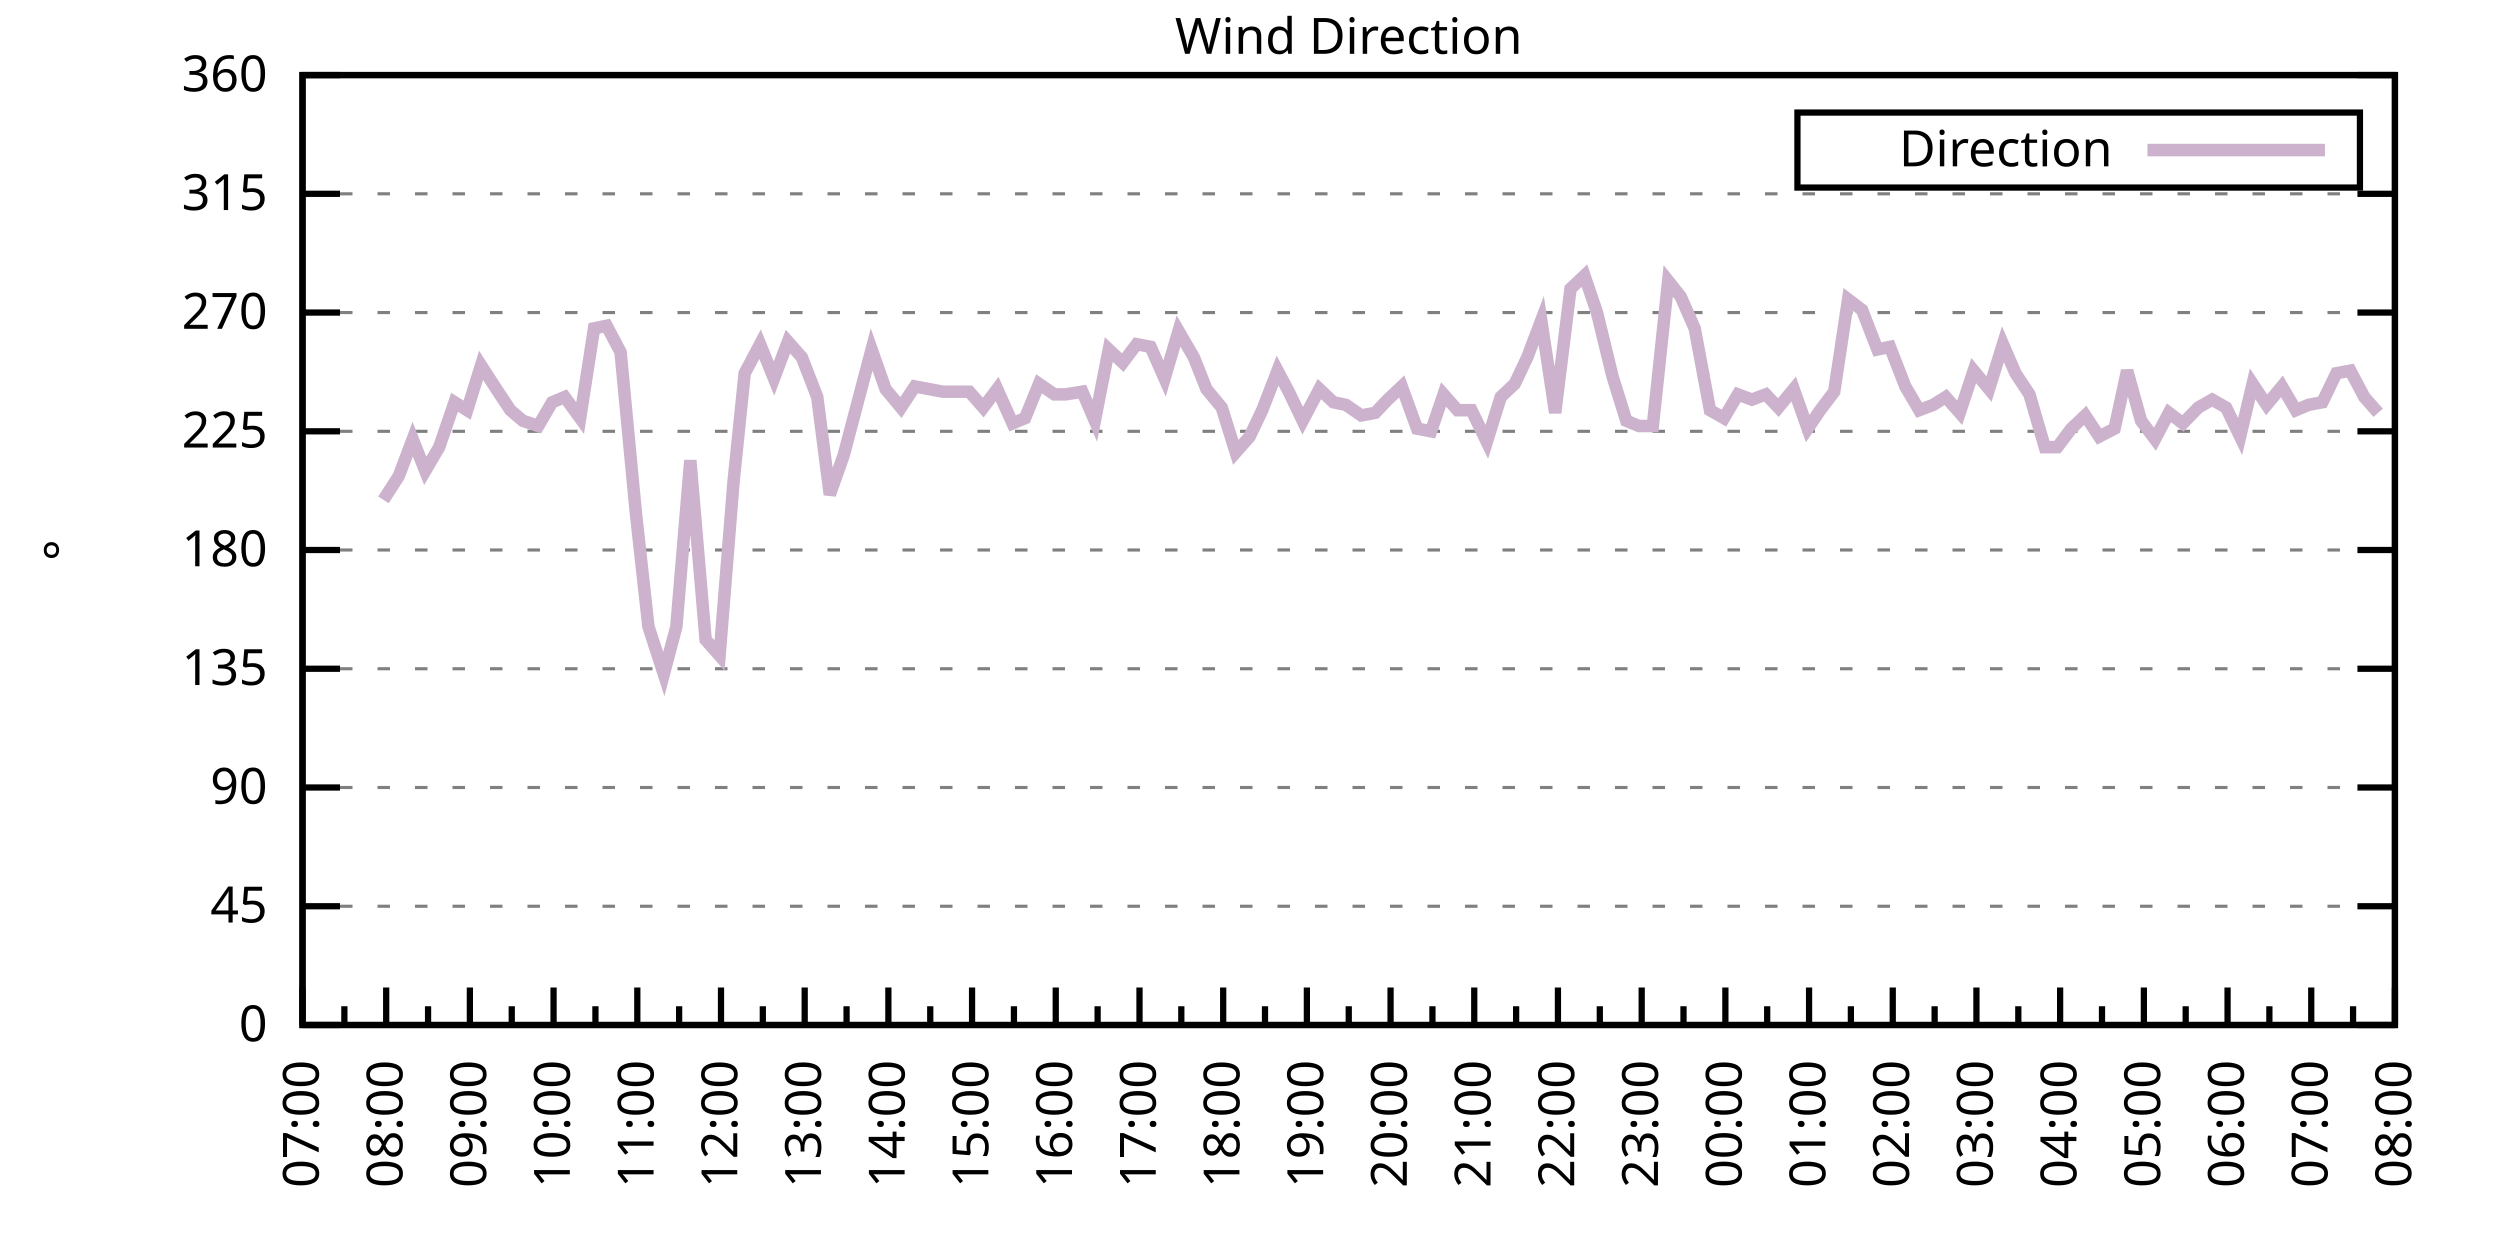
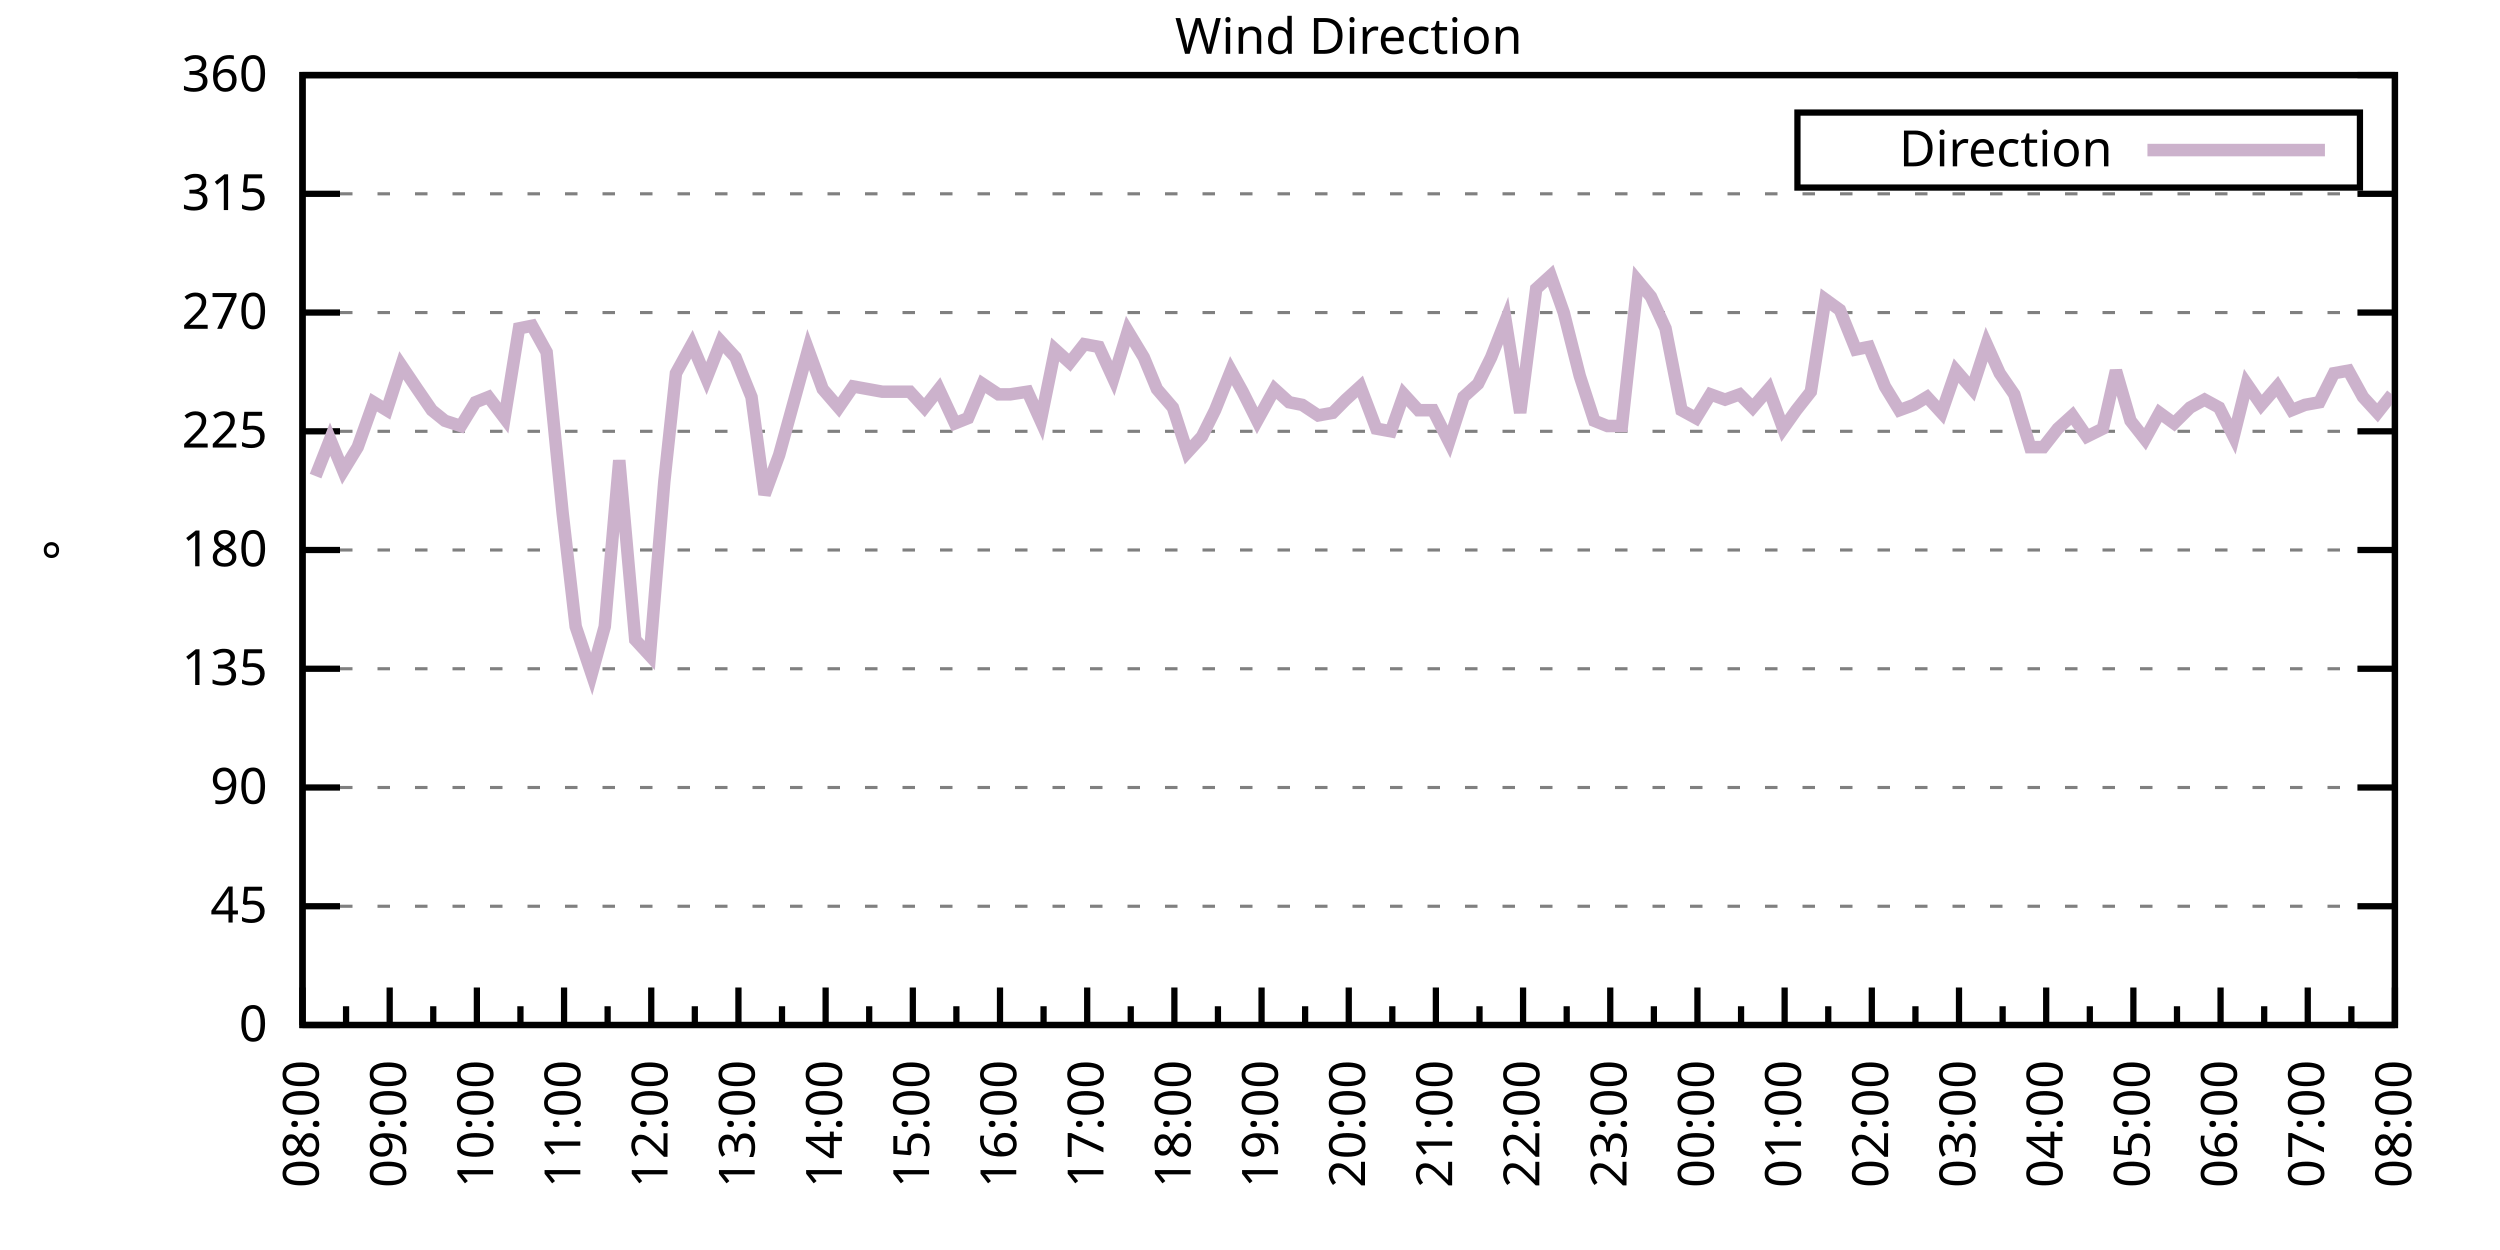
<svg xmlns="http://www.w3.org/2000/svg" xmlns:xlink="http://www.w3.org/1999/xlink" width="400" height="200" viewBox="0 0 400 200">
  <g id="gnuplot_canvas">
    <rect x="0" y="0" width="400" height="200" fill="none" />
    <defs>
      <circle id="gpDot" r="0.5" stroke-width="0.5" stroke="currentColor" />
      <path id="gpPt0" stroke-width="0.333" stroke="currentColor" d="M-1,0 h2 M0,-1 v2" />
      <path id="gpPt1" stroke-width="0.333" stroke="currentColor" d="M-1,-1 L1,1 M1,-1 L-1,1" />
      <path id="gpPt2" stroke-width="0.333" stroke="currentColor" d="M-1,0 L1,0 M0,-1 L0,1 M-1,-1 L1,1 M-1,1 L1,-1" />
      <rect id="gpPt3" stroke-width="0.333" stroke="currentColor" x="-1" y="-1" width="2" height="2" />
      <rect id="gpPt4" stroke-width="0.333" stroke="currentColor" fill="currentColor" x="-1" y="-1" width="2" height="2" />
      <circle id="gpPt5" stroke-width="0.333" stroke="currentColor" cx="0" cy="0" r="1" />
      <use xlink:href="#gpPt5" id="gpPt6" fill="currentColor" stroke="none" />
      <path id="gpPt7" stroke-width="0.333" stroke="currentColor" d="M0,-1.33 L-1.33,0.67 L1.33,0.67 z" />
      <use xlink:href="#gpPt7" id="gpPt8" fill="currentColor" stroke="none" />
      <use xlink:href="#gpPt7" id="gpPt9" stroke="currentColor" transform="rotate(180)" />
      <use xlink:href="#gpPt9" id="gpPt10" fill="currentColor" stroke="none" />
      <use xlink:href="#gpPt3" id="gpPt11" stroke="currentColor" transform="rotate(45)" />
      <use xlink:href="#gpPt11" id="gpPt12" fill="currentColor" stroke="none" />
      <path id="gpPt13" stroke-width="0.333" stroke="currentColor" d="M0,1.330 L1.265,0.411 L0.782,-1.067 L-0.782,-1.076 L-1.265,0.411 z" />
      <use xlink:href="#gpPt13" id="gpPt14" fill="currentColor" stroke="none" />
      <filter id="textbox" filterUnits="objectBoundingBox" x="0" y="0" height="1" width="1">
        <feFlood flood-color="white" flood-opacity="1" result="bgnd" />
        <feComposite in="SourceGraphic" in2="bgnd" operator="atop" />
      </filter>
      <filter id="greybox" filterUnits="objectBoundingBox" x="0" y="0" height="1" width="1">
        <feFlood flood-color="lightgrey" flood-opacity="1" result="grey" />
        <feComposite in="SourceGraphic" in2="grey" operator="atop" />
      </filter>
    </defs>
    <g fill="none" color="white" stroke="currentColor" stroke-width="1.00" stroke-linecap="butt" stroke-linejoin="miter">
</g>
    <g fill="none" color="black" stroke="currentColor" stroke-width="1.00" stroke-linecap="butt" stroke-linejoin="miter">
      <g stroke="none" shape-rendering="crispEdges">
        <polygon fill="rgb(255, 255, 255)" points="48.40,164.00 383.18,164.00 383.18,12.02 48.40,12.02 " />
      </g>
    </g>
    <g fill="none" color="black" stroke="currentColor" stroke-width="1.00" stroke-linecap="butt" stroke-linejoin="miter">
</g>
    <g fill="none" color="black" stroke="black" stroke-width="0.50" stroke-linecap="butt" stroke-linejoin="miter">
</g>
    <g fill="none" color="gray" stroke="currentColor" stroke-width="0.50" stroke-linecap="butt" stroke-linejoin="miter">
      <path stroke="gray" stroke-dasharray="2,4" class="gridline" d="M48.40,164.00 L383.19,164.00  " />
    </g>
    <g fill="none" color="gray" stroke="gray" stroke-width="1.00" stroke-linecap="butt" stroke-linejoin="miter">
</g>
    <g fill="none" color="black" stroke="currentColor" stroke-width="1.00" stroke-linecap="butt" stroke-linejoin="miter">
      <path stroke="black" d="M48.40,164.00 L54.40,164.00 M383.19,164.00 L377.19,164.00  " />
      <g transform="translate(42.80,166.60)" stroke="none" fill="black" font-family="Sans" font-size="8.00" text-anchor="end">
        <text>
          <tspan font-family="Sans"> 0</tspan>
        </text>
      </g>
    </g>
    <g fill="none" color="black" stroke="currentColor" stroke-width="1.00" stroke-linecap="butt" stroke-linejoin="miter">
</g>
    <g fill="none" color="black" stroke="black" stroke-width="0.50" stroke-linecap="butt" stroke-linejoin="miter">
</g>
    <g fill="none" color="gray" stroke="currentColor" stroke-width="0.50" stroke-linecap="butt" stroke-linejoin="miter">
      <path stroke="gray" stroke-dasharray="2,4" class="gridline" d="M48.40,145.00 L383.19,145.00  " />
    </g>
    <g fill="none" color="gray" stroke="gray" stroke-width="1.00" stroke-linecap="butt" stroke-linejoin="miter">
</g>
    <g fill="none" color="black" stroke="currentColor" stroke-width="1.00" stroke-linecap="butt" stroke-linejoin="miter">
      <path stroke="black" d="M48.40,145.00 L54.40,145.00 M383.19,145.00 L377.19,145.00  " />
      <g transform="translate(42.80,147.60)" stroke="none" fill="black" font-family="Sans" font-size="8.00" text-anchor="end">
        <text>
          <tspan font-family="Sans"> 45</tspan>
        </text>
      </g>
    </g>
    <g fill="none" color="black" stroke="currentColor" stroke-width="1.00" stroke-linecap="butt" stroke-linejoin="miter">
</g>
    <g fill="none" color="black" stroke="black" stroke-width="0.50" stroke-linecap="butt" stroke-linejoin="miter">
</g>
    <g fill="none" color="gray" stroke="currentColor" stroke-width="0.50" stroke-linecap="butt" stroke-linejoin="miter">
      <path stroke="gray" stroke-dasharray="2,4" class="gridline" d="M48.40,126.00 L383.19,126.00  " />
    </g>
    <g fill="none" color="gray" stroke="gray" stroke-width="1.00" stroke-linecap="butt" stroke-linejoin="miter">
</g>
    <g fill="none" color="black" stroke="currentColor" stroke-width="1.00" stroke-linecap="butt" stroke-linejoin="miter">
      <path stroke="black" d="M48.40,126.00 L54.40,126.00 M383.19,126.00 L377.19,126.00  " />
      <g transform="translate(42.80,128.60)" stroke="none" fill="black" font-family="Sans" font-size="8.00" text-anchor="end">
        <text>
          <tspan font-family="Sans"> 90</tspan>
        </text>
      </g>
    </g>
    <g fill="none" color="black" stroke="currentColor" stroke-width="1.00" stroke-linecap="butt" stroke-linejoin="miter">
</g>
    <g fill="none" color="black" stroke="black" stroke-width="0.50" stroke-linecap="butt" stroke-linejoin="miter">
</g>
    <g fill="none" color="gray" stroke="currentColor" stroke-width="0.50" stroke-linecap="butt" stroke-linejoin="miter">
      <path stroke="gray" stroke-dasharray="2,4" class="gridline" d="M48.40,107.00 L383.19,107.00  " />
    </g>
    <g fill="none" color="gray" stroke="gray" stroke-width="1.00" stroke-linecap="butt" stroke-linejoin="miter">
</g>
    <g fill="none" color="black" stroke="currentColor" stroke-width="1.00" stroke-linecap="butt" stroke-linejoin="miter">
      <path stroke="black" d="M48.40,107.00 L54.40,107.00 M383.19,107.00 L377.19,107.00  " />
      <g transform="translate(42.80,109.60)" stroke="none" fill="black" font-family="Sans" font-size="8.00" text-anchor="end">
        <text>
          <tspan font-family="Sans"> 135</tspan>
        </text>
      </g>
    </g>
    <g fill="none" color="black" stroke="currentColor" stroke-width="1.00" stroke-linecap="butt" stroke-linejoin="miter">
</g>
    <g fill="none" color="black" stroke="black" stroke-width="0.50" stroke-linecap="butt" stroke-linejoin="miter">
</g>
    <g fill="none" color="gray" stroke="currentColor" stroke-width="0.50" stroke-linecap="butt" stroke-linejoin="miter">
      <path stroke="gray" stroke-dasharray="2,4" class="gridline" d="M48.40,88.00 L383.19,88.00  " />
    </g>
    <g fill="none" color="gray" stroke="gray" stroke-width="1.00" stroke-linecap="butt" stroke-linejoin="miter">
</g>
    <g fill="none" color="black" stroke="currentColor" stroke-width="1.00" stroke-linecap="butt" stroke-linejoin="miter">
      <path stroke="black" d="M48.40,88.00 L54.40,88.00 M383.19,88.00 L377.19,88.00  " />
      <g transform="translate(42.80,90.60)" stroke="none" fill="black" font-family="Sans" font-size="8.00" text-anchor="end">
        <text>
          <tspan font-family="Sans"> 180</tspan>
        </text>
      </g>
    </g>
    <g fill="none" color="black" stroke="currentColor" stroke-width="1.00" stroke-linecap="butt" stroke-linejoin="miter">
</g>
    <g fill="none" color="black" stroke="black" stroke-width="0.50" stroke-linecap="butt" stroke-linejoin="miter">
</g>
    <g fill="none" color="gray" stroke="currentColor" stroke-width="0.50" stroke-linecap="butt" stroke-linejoin="miter">
      <path stroke="gray" stroke-dasharray="2,4" class="gridline" d="M48.40,69.01 L383.19,69.01  " />
    </g>
    <g fill="none" color="gray" stroke="gray" stroke-width="1.00" stroke-linecap="butt" stroke-linejoin="miter">
</g>
    <g fill="none" color="black" stroke="currentColor" stroke-width="1.00" stroke-linecap="butt" stroke-linejoin="miter">
      <path stroke="black" d="M48.40,69.01 L54.40,69.01 M383.19,69.01 L377.19,69.01  " />
      <g transform="translate(42.80,71.61)" stroke="none" fill="black" font-family="Sans" font-size="8.00" text-anchor="end">
        <text>
          <tspan font-family="Sans"> 225</tspan>
        </text>
      </g>
    </g>
    <g fill="none" color="black" stroke="currentColor" stroke-width="1.00" stroke-linecap="butt" stroke-linejoin="miter">
</g>
    <g fill="none" color="black" stroke="black" stroke-width="0.50" stroke-linecap="butt" stroke-linejoin="miter">
</g>
    <g fill="none" color="gray" stroke="currentColor" stroke-width="0.50" stroke-linecap="butt" stroke-linejoin="miter">
      <path stroke="gray" stroke-dasharray="2,4" class="gridline" d="M48.40,50.01 L383.19,50.01  " />
    </g>
    <g fill="none" color="gray" stroke="gray" stroke-width="1.00" stroke-linecap="butt" stroke-linejoin="miter">
</g>
    <g fill="none" color="black" stroke="currentColor" stroke-width="1.00" stroke-linecap="butt" stroke-linejoin="miter">
      <path stroke="black" d="M48.40,50.01 L54.40,50.01 M383.19,50.01 L377.19,50.01  " />
      <g transform="translate(42.80,52.61)" stroke="none" fill="black" font-family="Sans" font-size="8.00" text-anchor="end">
        <text>
          <tspan font-family="Sans"> 270</tspan>
        </text>
      </g>
    </g>
    <g fill="none" color="black" stroke="currentColor" stroke-width="1.00" stroke-linecap="butt" stroke-linejoin="miter">
</g>
    <g fill="none" color="black" stroke="black" stroke-width="0.50" stroke-linecap="butt" stroke-linejoin="miter">
</g>
    <g fill="none" color="gray" stroke="currentColor" stroke-width="0.50" stroke-linecap="butt" stroke-linejoin="miter">
      <path stroke="gray" stroke-dasharray="2,4" class="gridline" d="M48.40,31.01 L383.19,31.01  " />
    </g>
    <g fill="none" color="gray" stroke="gray" stroke-width="1.00" stroke-linecap="butt" stroke-linejoin="miter">
</g>
    <g fill="none" color="black" stroke="currentColor" stroke-width="1.00" stroke-linecap="butt" stroke-linejoin="miter">
      <path stroke="black" d="M48.40,31.01 L54.40,31.01 M383.19,31.01 L377.19,31.01  " />
      <g transform="translate(42.80,33.61)" stroke="none" fill="black" font-family="Sans" font-size="8.00" text-anchor="end">
        <text>
          <tspan font-family="Sans"> 315</tspan>
        </text>
      </g>
    </g>
    <g fill="none" color="black" stroke="currentColor" stroke-width="1.00" stroke-linecap="butt" stroke-linejoin="miter">
</g>
    <g fill="none" color="black" stroke="black" stroke-width="0.50" stroke-linecap="butt" stroke-linejoin="miter">
</g>
    <g fill="none" color="gray" stroke="currentColor" stroke-width="0.50" stroke-linecap="butt" stroke-linejoin="miter">
      <path stroke="gray" stroke-dasharray="2,4" class="gridline" d="M48.40,12.01 L383.19,12.01  " />
    </g>
    <g fill="none" color="gray" stroke="gray" stroke-width="1.00" stroke-linecap="butt" stroke-linejoin="miter">
</g>
    <g fill="none" color="black" stroke="currentColor" stroke-width="1.00" stroke-linecap="butt" stroke-linejoin="miter">
      <path stroke="black" d="M48.40,12.01 L54.40,12.01 M383.19,12.01 L377.19,12.01  " />
      <g transform="translate(42.80,14.61)" stroke="none" fill="black" font-family="Sans" font-size="8.00" text-anchor="end">
        <text>
          <tspan font-family="Sans"> 360</tspan>
        </text>
      </g>
    </g>
    <g fill="none" color="black" stroke="currentColor" stroke-width="1.00" stroke-linecap="butt" stroke-linejoin="miter">
      <path stroke="black" d="M48.40,164.00 L48.40,158.00  " />
      <g transform="translate(51.00,169.60) rotate(270)" stroke="none" fill="black" font-family="Sans" font-size="8.00" text-anchor="end">
        <text>
+           <tspan font-family="Sans">08:00</tspan>
+         </text>
+       </g>
+     </g>
+     <g fill="none" color="black" stroke="currentColor" stroke-width="1.00" stroke-linecap="butt" stroke-linejoin="miter">
+       <path stroke="black" d="M55.37,164.00 L55.37,161.00 M62.35,164.00 L62.35,158.00  " />
+       <g transform="translate(64.95,169.60) rotate(270)" stroke="none" fill="black" font-family="Sans" font-size="8.00" text-anchor="end">
+         <text>
+           <tspan font-family="Sans">09:00</tspan>
+         </text>
+       </g>
+     </g>
+     <g fill="none" color="black" stroke="currentColor" stroke-width="1.00" stroke-linecap="butt" stroke-linejoin="miter">
+       <path stroke="black" d="M69.32,164.00 L69.32,161.00 M76.30,164.00 L76.30,158.00  " />
+       <g transform="translate(78.90,169.60) rotate(270)" stroke="none" fill="black" font-family="Sans" font-size="8.00" text-anchor="end">
+         <text>
+           <tspan font-family="Sans">10:00</tspan>
+         </text>
+       </g>
+     </g>
+     <g fill="none" color="black" stroke="currentColor" stroke-width="1.00" stroke-linecap="butt" stroke-linejoin="miter">
+       <path stroke="black" d="M83.27,164.00 L83.27,161.00 M90.25,164.00 L90.25,158.00  " />
+       <g transform="translate(92.85,169.60) rotate(270)" stroke="none" fill="black" font-family="Sans" font-size="8.00" text-anchor="end">
+         <text>
+           <tspan font-family="Sans">11:00</tspan>
+         </text>
+       </g>
+     </g>
+     <g fill="none" color="black" stroke="currentColor" stroke-width="1.00" stroke-linecap="butt" stroke-linejoin="miter">
+       <path stroke="black" d="M97.22,164.00 L97.22,161.00 M104.20,164.00 L104.20,158.00  " />
+       <g transform="translate(106.80,169.60) rotate(270)" stroke="none" fill="black" font-family="Sans" font-size="8.00" text-anchor="end">
+         <text>
+           <tspan font-family="Sans">12:00</tspan>
+         </text>
+       </g>
+     </g>
+     <g fill="none" color="black" stroke="currentColor" stroke-width="1.00" stroke-linecap="butt" stroke-linejoin="miter">
+       <path stroke="black" d="M111.17,164.00 L111.17,161.00 M118.15,164.00 L118.15,158.00  " />
+       <g transform="translate(120.75,169.60) rotate(270)" stroke="none" fill="black" font-family="Sans" font-size="8.00" text-anchor="end">
+         <text>
+           <tspan font-family="Sans">13:00</tspan>
+         </text>
+       </g>
+     </g>
+     <g fill="none" color="black" stroke="currentColor" stroke-width="1.00" stroke-linecap="butt" stroke-linejoin="miter">
+       <path stroke="black" d="M125.12,164.00 L125.12,161.00 M132.10,164.00 L132.10,158.00  " />
+       <g transform="translate(134.70,169.60) rotate(270)" stroke="none" fill="black" font-family="Sans" font-size="8.00" text-anchor="end">
+         <text>
+           <tspan font-family="Sans">14:00</tspan>
+         </text>
+       </g>
+     </g>
+     <g fill="none" color="black" stroke="currentColor" stroke-width="1.00" stroke-linecap="butt" stroke-linejoin="miter">
+       <path stroke="black" d="M139.07,164.00 L139.07,161.00 M146.05,164.00 L146.05,158.00  " />
+       <g transform="translate(148.65,169.60) rotate(270)" stroke="none" fill="black" font-family="Sans" font-size="8.00" text-anchor="end">
+         <text>
+           <tspan font-family="Sans">15:00</tspan>
+         </text>
+       </g>
+     </g>
+     <g fill="none" color="black" stroke="currentColor" stroke-width="1.00" stroke-linecap="butt" stroke-linejoin="miter">
+       <path stroke="black" d="M153.02,164.00 L153.02,161.00 M160.00,164.00 L160.00,158.00  " />
+       <g transform="translate(162.60,169.60) rotate(270)" stroke="none" fill="black" font-family="Sans" font-size="8.00" text-anchor="end">
+         <text>
+           <tspan font-family="Sans">16:00</tspan>
+         </text>
+       </g>
+     </g>
+     <g fill="none" color="black" stroke="currentColor" stroke-width="1.00" stroke-linecap="butt" stroke-linejoin="miter">
+       <path stroke="black" d="M166.97,164.00 L166.97,161.00 M173.95,164.00 L173.95,158.00  " />
+       <g transform="translate(176.55,169.60) rotate(270)" stroke="none" fill="black" font-family="Sans" font-size="8.00" text-anchor="end">
+         <text>
+           <tspan font-family="Sans">17:00</tspan>
+         </text>
+       </g>
+     </g>
+     <g fill="none" color="black" stroke="currentColor" stroke-width="1.00" stroke-linecap="butt" stroke-linejoin="miter">
+       <path stroke="black" d="M180.92,164.00 L180.92,161.00 M187.90,164.00 L187.90,158.00  " />
+       <g transform="translate(190.50,169.60) rotate(270)" stroke="none" fill="black" font-family="Sans" font-size="8.00" text-anchor="end">
+         <text>
+           <tspan font-family="Sans">18:00</tspan>
+         </text>
+       </g>
+     </g>
+     <g fill="none" color="black" stroke="currentColor" stroke-width="1.00" stroke-linecap="butt" stroke-linejoin="miter">
+       <path stroke="black" d="M194.87,164.00 L194.87,161.00 M201.85,164.00 L201.85,158.00  " />
+       <g transform="translate(204.45,169.60) rotate(270)" stroke="none" fill="black" font-family="Sans" font-size="8.00" text-anchor="end">
+         <text>
+           <tspan font-family="Sans">19:00</tspan>
+         </text>
+       </g>
+     </g>
+     <g fill="none" color="black" stroke="currentColor" stroke-width="1.00" stroke-linecap="butt" stroke-linejoin="miter">
+       <path stroke="black" d="M208.82,164.00 L208.82,161.00 M215.80,164.00 L215.80,158.00  " />
+       <g transform="translate(218.40,169.60) rotate(270)" stroke="none" fill="black" font-family="Sans" font-size="8.00" text-anchor="end">
+         <text>
+           <tspan font-family="Sans">20:00</tspan>
+         </text>
+       </g>
+     </g>
+     <g fill="none" color="black" stroke="currentColor" stroke-width="1.00" stroke-linecap="butt" stroke-linejoin="miter">
+       <path stroke="black" d="M222.77,164.00 L222.77,161.00 M229.74,164.00 L229.74,158.00  " />
+       <g transform="translate(232.34,169.60) rotate(270)" stroke="none" fill="black" font-family="Sans" font-size="8.00" text-anchor="end">
+         <text>
+           <tspan font-family="Sans">21:00</tspan>
+         </text>
+       </g>
+     </g>
+     <g fill="none" color="black" stroke="currentColor" stroke-width="1.00" stroke-linecap="butt" stroke-linejoin="miter">
+       <path stroke="black" d="M236.72,164.00 L236.72,161.00 M243.69,164.00 L243.69,158.00  " />
+       <g transform="translate(246.29,169.60) rotate(270)" stroke="none" fill="black" font-family="Sans" font-size="8.00" text-anchor="end">
+         <text>
+           <tspan font-family="Sans">22:00</tspan>
+         </text>
+       </g>
+     </g>
+     <g fill="none" color="black" stroke="currentColor" stroke-width="1.00" stroke-linecap="butt" stroke-linejoin="miter">
+       <path stroke="black" d="M250.67,164.00 L250.67,161.00 M257.64,164.00 L257.64,158.00  " />
+       <g transform="translate(260.24,169.60) rotate(270)" stroke="none" fill="black" font-family="Sans" font-size="8.00" text-anchor="end">
+         <text>
+           <tspan font-family="Sans">23:00</tspan>
+         </text>
+       </g>
+     </g>
+     <g fill="none" color="black" stroke="currentColor" stroke-width="1.00" stroke-linecap="butt" stroke-linejoin="miter">
+       <path stroke="black" d="M264.62,164.00 L264.62,161.00 M271.59,164.00 L271.59,158.00  " />
+       <g transform="translate(274.19,169.60) rotate(270)" stroke="none" fill="black" font-family="Sans" font-size="8.00" text-anchor="end">
+         <text>
+           <tspan font-family="Sans">00:00</tspan>
+         </text>
+       </g>
+     </g>
+     <g fill="none" color="black" stroke="currentColor" stroke-width="1.00" stroke-linecap="butt" stroke-linejoin="miter">
+       <path stroke="black" d="M278.57,164.00 L278.57,161.00 M285.54,164.00 L285.54,158.00  " />
+       <g transform="translate(288.14,169.60) rotate(270)" stroke="none" fill="black" font-family="Sans" font-size="8.00" text-anchor="end">
+         <text>
+           <tspan font-family="Sans">01:00</tspan>
+         </text>
+       </g>
+     </g>
+     <g fill="none" color="black" stroke="currentColor" stroke-width="1.00" stroke-linecap="butt" stroke-linejoin="miter">
+       <path stroke="black" d="M292.52,164.00 L292.52,161.00 M299.49,164.00 L299.49,158.00  " />
+       <g transform="translate(302.09,169.60) rotate(270)" stroke="none" fill="black" font-family="Sans" font-size="8.00" text-anchor="end">
+         <text>
+           <tspan font-family="Sans">02:00</tspan>
+         </text>
+       </g>
+     </g>
+     <g fill="none" color="black" stroke="currentColor" stroke-width="1.00" stroke-linecap="butt" stroke-linejoin="miter">
+       <path stroke="black" d="M306.47,164.00 L306.47,161.00 M313.44,164.00 L313.44,158.00  " />
+       <g transform="translate(316.04,169.60) rotate(270)" stroke="none" fill="black" font-family="Sans" font-size="8.00" text-anchor="end">
+         <text>
+           <tspan font-family="Sans">03:00</tspan>
+         </text>
+       </g>
+     </g>
+     <g fill="none" color="black" stroke="currentColor" stroke-width="1.00" stroke-linecap="butt" stroke-linejoin="miter">
+       <path stroke="black" d="M320.42,164.00 L320.42,161.00 M327.39,164.00 L327.39,158.00  " />
+       <g transform="translate(329.99,169.60) rotate(270)" stroke="none" fill="black" font-family="Sans" font-size="8.00" text-anchor="end">
+         <text>
+           <tspan font-family="Sans">04:00</tspan>
+         </text>
+       </g>
+     </g>
+     <g fill="none" color="black" stroke="currentColor" stroke-width="1.00" stroke-linecap="butt" stroke-linejoin="miter">
+       <path stroke="black" d="M334.37,164.00 L334.37,161.00 M341.34,164.00 L341.34,158.00  " />
+       <g transform="translate(343.94,169.60) rotate(270)" stroke="none" fill="black" font-family="Sans" font-size="8.00" text-anchor="end">
+         <text>
+           <tspan font-family="Sans">05:00</tspan>
+         </text>
+       </g>
+     </g>
+     <g fill="none" color="black" stroke="currentColor" stroke-width="1.00" stroke-linecap="butt" stroke-linejoin="miter">
+       <path stroke="black" d="M348.32,164.00 L348.32,161.00 M355.29,164.00 L355.29,158.00  " />
+       <g transform="translate(357.89,169.60) rotate(270)" stroke="none" fill="black" font-family="Sans" font-size="8.00" text-anchor="end">
+         <text>
+           <tspan font-family="Sans">06:00</tspan>
+         </text>
+       </g>
+     </g>
+     <g fill="none" color="black" stroke="currentColor" stroke-width="1.00" stroke-linecap="butt" stroke-linejoin="miter">
+       <path stroke="black" d="M362.27,164.00 L362.27,161.00 M369.24,164.00 L369.24,158.00  " />
+       <g transform="translate(371.84,169.60) rotate(270)" stroke="none" fill="black" font-family="Sans" font-size="8.00" text-anchor="end">
+         <text>
          <tspan font-family="Sans">07:00</tspan>
        </text>
      </g>
    </g>
    <g fill="none" color="black" stroke="currentColor" stroke-width="1.00" stroke-linecap="butt" stroke-linejoin="miter">
-       <path stroke="black" d="M55.10,164.00 L55.10,161.00 M61.79,164.00 L61.79,158.00  " />
-       <g transform="translate(64.39,169.60) rotate(270)" stroke="none" fill="black" font-family="Sans" font-size="8.00" text-anchor="end">
-         <text>
-           <tspan font-family="Sans">08:00</tspan>
-         </text>
-       </g>
-     </g>
-     <g fill="none" color="black" stroke="currentColor" stroke-width="1.00" stroke-linecap="butt" stroke-linejoin="miter">
-       <path stroke="black" d="M68.49,164.00 L68.49,161.00 M75.18,164.00 L75.18,158.00  " />
-       <g transform="translate(77.78,169.60) rotate(270)" stroke="none" fill="black" font-family="Sans" font-size="8.00" text-anchor="end">
-         <text>
-           <tspan font-family="Sans">09:00</tspan>
-         </text>
-       </g>
-     </g>
-     <g fill="none" color="black" stroke="currentColor" stroke-width="1.00" stroke-linecap="butt" stroke-linejoin="miter">
-       <path stroke="black" d="M81.88,164.00 L81.88,161.00 M88.57,164.00 L88.57,158.00  " />
-       <g transform="translate(91.17,169.60) rotate(270)" stroke="none" fill="black" font-family="Sans" font-size="8.00" text-anchor="end">
-         <text>
-           <tspan font-family="Sans">10:00</tspan>
-         </text>
-       </g>
-     </g>
-     <g fill="none" color="black" stroke="currentColor" stroke-width="1.00" stroke-linecap="butt" stroke-linejoin="miter">
-       <path stroke="black" d="M95.27,164.00 L95.27,161.00 M101.97,164.00 L101.97,158.00  " />
-       <g transform="translate(104.57,169.60) rotate(270)" stroke="none" fill="black" font-family="Sans" font-size="8.00" text-anchor="end">
-         <text>
-           <tspan font-family="Sans">11:00</tspan>
-         </text>
-       </g>
-     </g>
-     <g fill="none" color="black" stroke="currentColor" stroke-width="1.00" stroke-linecap="butt" stroke-linejoin="miter">
-       <path stroke="black" d="M108.66,164.00 L108.66,161.00 M115.36,164.00 L115.36,158.00  " />
-       <g transform="translate(117.96,169.60) rotate(270)" stroke="none" fill="black" font-family="Sans" font-size="8.00" text-anchor="end">
-         <text>
-           <tspan font-family="Sans">12:00</tspan>
-         </text>
-       </g>
-     </g>
-     <g fill="none" color="black" stroke="currentColor" stroke-width="1.00" stroke-linecap="butt" stroke-linejoin="miter">
-       <path stroke="black" d="M122.05,164.00 L122.05,161.00 M128.75,164.00 L128.75,158.00  " />
-       <g transform="translate(131.35,169.60) rotate(270)" stroke="none" fill="black" font-family="Sans" font-size="8.00" text-anchor="end">
-         <text>
-           <tspan font-family="Sans">13:00</tspan>
-         </text>
-       </g>
-     </g>
-     <g fill="none" color="black" stroke="currentColor" stroke-width="1.00" stroke-linecap="butt" stroke-linejoin="miter">
-       <path stroke="black" d="M135.45,164.00 L135.45,161.00 M142.14,164.00 L142.14,158.00  " />
-       <g transform="translate(144.74,169.60) rotate(270)" stroke="none" fill="black" font-family="Sans" font-size="8.00" text-anchor="end">
-         <text>
-           <tspan font-family="Sans">14:00</tspan>
-         </text>
-       </g>
-     </g>
-     <g fill="none" color="black" stroke="currentColor" stroke-width="1.00" stroke-linecap="butt" stroke-linejoin="miter">
-       <path stroke="black" d="M148.84,164.00 L148.84,161.00 M155.53,164.00 L155.53,158.00  " />
-       <g transform="translate(158.13,169.60) rotate(270)" stroke="none" fill="black" font-family="Sans" font-size="8.00" text-anchor="end">
-         <text>
-           <tspan font-family="Sans">15:00</tspan>
-         </text>
-       </g>
-     </g>
-     <g fill="none" color="black" stroke="currentColor" stroke-width="1.00" stroke-linecap="butt" stroke-linejoin="miter">
-       <path stroke="black" d="M162.23,164.00 L162.23,161.00 M168.92,164.00 L168.92,158.00  " />
-       <g transform="translate(171.52,169.60) rotate(270)" stroke="none" fill="black" font-family="Sans" font-size="8.00" text-anchor="end">
-         <text>
-           <tspan font-family="Sans">16:00</tspan>
-         </text>
-       </g>
-     </g>
-     <g fill="none" color="black" stroke="currentColor" stroke-width="1.00" stroke-linecap="butt" stroke-linejoin="miter">
-       <path stroke="black" d="M175.62,164.00 L175.62,161.00 M182.32,164.00 L182.32,158.00  " />
-       <g transform="translate(184.92,169.60) rotate(270)" stroke="none" fill="black" font-family="Sans" font-size="8.00" text-anchor="end">
-         <text>
-           <tspan font-family="Sans">17:00</tspan>
-         </text>
-       </g>
-     </g>
-     <g fill="none" color="black" stroke="currentColor" stroke-width="1.00" stroke-linecap="butt" stroke-linejoin="miter">
-       <path stroke="black" d="M189.01,164.00 L189.01,161.00 M195.71,164.00 L195.71,158.00  " />
-       <g transform="translate(198.31,169.60) rotate(270)" stroke="none" fill="black" font-family="Sans" font-size="8.00" text-anchor="end">
-         <text>
-           <tspan font-family="Sans">18:00</tspan>
-         </text>
-       </g>
-     </g>
-     <g fill="none" color="black" stroke="currentColor" stroke-width="1.00" stroke-linecap="butt" stroke-linejoin="miter">
-       <path stroke="black" d="M202.40,164.00 L202.40,161.00 M209.10,164.00 L209.10,158.00  " />
-       <g transform="translate(211.70,169.60) rotate(270)" stroke="none" fill="black" font-family="Sans" font-size="8.00" text-anchor="end">
-         <text>
-           <tspan font-family="Sans">19:00</tspan>
-         </text>
-       </g>
-     </g>
-     <g fill="none" color="black" stroke="currentColor" stroke-width="1.00" stroke-linecap="butt" stroke-linejoin="miter">
-       <path stroke="black" d="M215.80,164.00 L215.80,161.00 M222.49,164.00 L222.49,158.00  " />
-       <g transform="translate(225.09,169.60) rotate(270)" stroke="none" fill="black" font-family="Sans" font-size="8.00" text-anchor="end">
-         <text>
-           <tspan font-family="Sans">20:00</tspan>
-         </text>
-       </g>
-     </g>
-     <g fill="none" color="black" stroke="currentColor" stroke-width="1.00" stroke-linecap="butt" stroke-linejoin="miter">
-       <path stroke="black" d="M229.19,164.00 L229.19,161.00 M235.88,164.00 L235.88,158.00  " />
-       <g transform="translate(238.48,169.60) rotate(270)" stroke="none" fill="black" font-family="Sans" font-size="8.00" text-anchor="end">
-         <text>
-           <tspan font-family="Sans">21:00</tspan>
-         </text>
-       </g>
-     </g>
-     <g fill="none" color="black" stroke="currentColor" stroke-width="1.00" stroke-linecap="butt" stroke-linejoin="miter">
-       <path stroke="black" d="M242.58,164.00 L242.58,161.00 M249.27,164.00 L249.27,158.00  " />
-       <g transform="translate(251.87,169.60) rotate(270)" stroke="none" fill="black" font-family="Sans" font-size="8.00" text-anchor="end">
-         <text>
-           <tspan font-family="Sans">22:00</tspan>
-         </text>
-       </g>
-     </g>
-     <g fill="none" color="black" stroke="currentColor" stroke-width="1.00" stroke-linecap="butt" stroke-linejoin="miter">
-       <path stroke="black" d="M255.97,164.00 L255.97,161.00 M262.67,164.00 L262.67,158.00  " />
-       <g transform="translate(265.27,169.60) rotate(270)" stroke="none" fill="black" font-family="Sans" font-size="8.00" text-anchor="end">
-         <text>
-           <tspan font-family="Sans">23:00</tspan>
-         </text>
-       </g>
-     </g>
-     <g fill="none" color="black" stroke="currentColor" stroke-width="1.00" stroke-linecap="butt" stroke-linejoin="miter">
-       <path stroke="black" d="M269.36,164.00 L269.36,161.00 M276.06,164.00 L276.06,158.00  " />
-       <g transform="translate(278.66,169.60) rotate(270)" stroke="none" fill="black" font-family="Sans" font-size="8.00" text-anchor="end">
-         <text>
-           <tspan font-family="Sans">00:00</tspan>
-         </text>
-       </g>
-     </g>
-     <g fill="none" color="black" stroke="currentColor" stroke-width="1.00" stroke-linecap="butt" stroke-linejoin="miter">
-       <path stroke="black" d="M282.75,164.00 L282.75,161.00 M289.45,164.00 L289.45,158.00  " />
-       <g transform="translate(292.05,169.60) rotate(270)" stroke="none" fill="black" font-family="Sans" font-size="8.00" text-anchor="end">
-         <text>
-           <tspan font-family="Sans">01:00</tspan>
-         </text>
-       </g>
-     </g>
-     <g fill="none" color="black" stroke="currentColor" stroke-width="1.00" stroke-linecap="butt" stroke-linejoin="miter">
-       <path stroke="black" d="M296.14,164.00 L296.14,161.00 M302.84,164.00 L302.84,158.00  " />
-       <g transform="translate(305.44,169.60) rotate(270)" stroke="none" fill="black" font-family="Sans" font-size="8.00" text-anchor="end">
-         <text>
-           <tspan font-family="Sans">02:00</tspan>
-         </text>
-       </g>
-     </g>
-     <g fill="none" color="black" stroke="currentColor" stroke-width="1.00" stroke-linecap="butt" stroke-linejoin="miter">
-       <path stroke="black" d="M309.54,164.00 L309.54,161.00 M316.23,164.00 L316.23,158.00  " />
-       <g transform="translate(318.83,169.60) rotate(270)" stroke="none" fill="black" font-family="Sans" font-size="8.00" text-anchor="end">
-         <text>
-           <tspan font-family="Sans">03:00</tspan>
-         </text>
-       </g>
-     </g>
-     <g fill="none" color="black" stroke="currentColor" stroke-width="1.00" stroke-linecap="butt" stroke-linejoin="miter">
-       <path stroke="black" d="M322.93,164.00 L322.93,161.00 M329.62,164.00 L329.62,158.00  " />
-       <g transform="translate(332.22,169.60) rotate(270)" stroke="none" fill="black" font-family="Sans" font-size="8.00" text-anchor="end">
-         <text>
-           <tspan font-family="Sans">04:00</tspan>
-         </text>
-       </g>
-     </g>
-     <g fill="none" color="black" stroke="currentColor" stroke-width="1.00" stroke-linecap="butt" stroke-linejoin="miter">
-       <path stroke="black" d="M336.32,164.00 L336.32,161.00 M343.02,164.00 L343.02,158.00  " />
-       <g transform="translate(345.62,169.60) rotate(270)" stroke="none" fill="black" font-family="Sans" font-size="8.00" text-anchor="end">
-         <text>
-           <tspan font-family="Sans">05:00</tspan>
-         </text>
-       </g>
-     </g>
-     <g fill="none" color="black" stroke="currentColor" stroke-width="1.00" stroke-linecap="butt" stroke-linejoin="miter">
-       <path stroke="black" d="M349.71,164.00 L349.71,161.00 M356.41,164.00 L356.41,158.00  " />
-       <g transform="translate(359.01,169.60) rotate(270)" stroke="none" fill="black" font-family="Sans" font-size="8.00" text-anchor="end">
-         <text>
-           <tspan font-family="Sans">06:00</tspan>
-         </text>
-       </g>
-     </g>
-     <g fill="none" color="black" stroke="currentColor" stroke-width="1.00" stroke-linecap="butt" stroke-linejoin="miter">
-       <path stroke="black" d="M363.10,164.00 L363.10,161.00 M369.80,164.00 L369.80,158.00  " />
-       <g transform="translate(372.40,169.60) rotate(270)" stroke="none" fill="black" font-family="Sans" font-size="8.00" text-anchor="end">
-         <text>
-           <tspan font-family="Sans">07:00</tspan>
-         </text>
-       </g>
-     </g>
-     <g fill="none" color="black" stroke="currentColor" stroke-width="1.00" stroke-linecap="butt" stroke-linejoin="miter">
-       <path stroke="black" d="M376.49,164.00 L376.49,161.00 M383.19,164.00 L383.19,158.00  " />
+       <path stroke="black" d="M376.22,164.00 L376.22,161.00 M383.19,164.00 L383.19,158.00  " />
      <g transform="translate(385.79,169.60) rotate(270)" stroke="none" fill="black" font-family="Sans" font-size="8.00" text-anchor="end">
        <text>
          <tspan font-family="Sans">08:00</tspan>
        </text>
      </g>
    </g>
    <g fill="none" color="black" stroke="currentColor" stroke-width="1.00" stroke-linecap="butt" stroke-linejoin="miter">
</g>
    <g fill="none" color="black" stroke="currentColor" stroke-width="1.00" stroke-linecap="butt" stroke-linejoin="miter">
      <path stroke="black" d="M48.40,12.01 L48.40,164.00 L383.19,164.00 L383.19,12.01 L48.40,12.01 Z  " />
    </g>
    <g fill="none" color="black" stroke="currentColor" stroke-width="1.00" stroke-linecap="butt" stroke-linejoin="miter">
      <g transform="translate(12.80,88.01) rotate(270)" stroke="none" fill="black" font-family="Sans" font-size="8.00" text-anchor="middle">
        <text>
          <tspan font-family="Sans">°</tspan>
        </text>
      </g>
    </g>
    <g fill="none" color="black" stroke="currentColor" stroke-width="1.00" stroke-linecap="butt" stroke-linejoin="miter">
</g>
    <g fill="none" color="black" stroke="currentColor" stroke-width="1.00" stroke-linecap="butt" stroke-linejoin="miter">
      <path stroke="black" d="M287.59,30.01 L287.59,18.01 L377.59,18.01 L377.59,30.01 L287.59,30.01 Z  " />
    </g>
    <g id="Wind_direction_plot_1">
      <g fill="none" color="white" stroke="black" stroke-width="2.00" stroke-linecap="butt" stroke-linejoin="miter">
</g>
      <g fill="none" color="black" stroke="currentColor" stroke-width="2.00" stroke-linecap="butt" stroke-linejoin="miter">
        <g transform="translate(337.99,26.61)" stroke="none" fill="black" font-family="Sans" font-size="8.00" text-anchor="end">
          <text>
            <tspan font-family="Sans">Direction</tspan>
          </text>
        </g>
      </g>
      <g fill="none" color="black" stroke="currentColor" stroke-width="2.00" stroke-linecap="butt" stroke-linejoin="miter">
-         <path stroke="rgb(204, 178, 204)" d="M343.59,24.01 L371.99,24.01 M61.35,79.98 L63.80,76.18 L66.03,70.27 L68.04,75.34 L70.27,71.54 L72.73,64.36   L74.74,65.63 L76.97,58.45 L79.42,62.25 L81.66,65.63 L83.66,67.32 L86.12,68.16 L88.35,64.36 L90.36,63.52   L92.82,66.90 L95.05,52.54 L97.06,52.12 L99.29,56.34 L101.74,82.09 L103.75,100.25 L106.21,107.85 L108.22,100.25   L110.45,73.65 L112.90,102.36 L115.13,104.89 L117.37,77.03 L119.15,59.72 L121.61,55.07 L123.84,60.56 L126.07,54.65   L128.30,57.18 L130.76,63.52 L132.77,79.14 L135.00,72.81 L137.45,63.52 L139.46,55.92 L141.69,62.25 L144.15,65.21   L146.38,61.83 L148.61,62.25 L150.85,62.67 L152.85,62.67 L155.09,62.67 L157.32,65.21 L159.55,62.25 L162.01,67.74   L164.01,66.90 L166.25,61.41 L168.70,63.10 L170.49,63.10 L173.17,62.67 L175.17,67.32 L177.41,55.92 L179.64,58.03   L181.87,55.07 L184.10,55.50 L186.33,60.56 L188.57,52.96 L191.02,57.18 L193.03,62.25 L195.48,65.21 L197.72,72.38   L199.95,69.85 L201.96,65.63 L204.41,59.30 L206.20,62.67 L208.43,67.32 L211.11,62.25 L213.34,64.36 L215.35,64.78   L217.80,66.47 L220.04,66.05 L222.04,63.94 L224.28,61.83 L226.73,68.58 L228.96,69.01 L230.97,63.10 L233.20,65.63   L235.44,65.63 L237.89,70.70 L240.12,63.52 L242.36,61.41 L244.36,57.18 L246.60,51.27 L248.83,66.05 L251.28,46.21   L253.51,44.10 L255.52,50.01 L257.98,60.14 L260.21,67.32 L262.22,68.16 L264.45,68.16 L266.91,44.94 L268.92,47.47   L271.15,52.54 L273.60,65.63 L275.83,66.90 L278.07,63.10 L280.30,63.94 L282.53,63.10 L284.54,65.21 L286.99,62.25   L289.23,68.58 L291.23,65.63 L293.47,62.67 L295.70,47.90 L297.93,49.59 L300.39,55.92 L302.39,55.50 L304.85,61.83   L307.08,65.63 L309.31,64.78 L311.32,63.52 L313.55,66.05 L315.79,59.30 L318.24,62.25 L320.47,55.07 L322.48,59.72   L324.71,63.10 L327.17,71.54 L329.18,71.54 L331.41,68.58 L333.64,66.47 L335.87,69.85 L338.33,68.58 L340.34,59.30   L342.57,67.32 L344.80,70.27 L347.03,66.05 L349.26,67.74 L351.72,65.21 L353.95,63.94 L356.18,65.21 L358.42,69.85   L360.42,61.41 L362.66,64.78 L365.11,61.83 L367.34,65.63 L369.35,64.78 L371.58,64.36 L373.82,59.72 L376.05,59.30   L378.28,63.52 L380.51,66.05  " />
+         <path stroke="rgb(204, 178, 204)" d="M343.59,24.01 L371.99,24.01 M50.49,76.18 L52.82,70.27 L54.91,75.34 L57.23,71.54 L59.79,64.36 L61.88,65.63   L64.21,58.45 L66.77,62.25 L69.09,65.63 L71.18,67.32 L73.74,68.16 L76.07,64.36 L78.16,63.52 L80.72,66.90   L83.04,52.54 L85.13,52.12 L87.46,56.34 L90.02,82.09 L92.11,100.25 L94.67,107.85 L96.76,100.25 L99.08,73.65   L101.64,102.36 L103.97,104.89 L106.29,77.03 L108.15,59.72 L110.71,55.07 L113.03,60.56 L115.36,54.65 L117.68,57.18   L120.24,63.52 L122.33,79.14 L124.66,72.81 L127.22,63.52 L129.31,55.92 L131.63,62.25 L134.19,65.21 L136.51,61.83   L138.84,62.25 L141.16,62.67 L143.26,62.67 L145.58,62.67 L147.91,65.21 L150.23,62.25 L152.79,67.74 L154.88,66.90   L157.21,61.41 L159.76,63.10 L161.62,63.10 L164.41,62.67 L166.51,67.32 L168.83,55.92 L171.16,58.03 L173.48,55.07   L175.81,55.50 L178.13,60.56 L180.46,52.96 L183.01,57.18 L185.11,62.25 L187.66,65.21 L189.99,72.38 L192.31,69.85   L194.41,65.63 L196.96,59.30 L198.82,62.67 L201.15,67.32 L203.94,62.25 L206.26,64.36 L208.36,64.78 L210.91,66.47   L213.24,66.05 L215.33,63.94 L217.65,61.83 L220.21,68.58 L222.54,69.01 L224.63,63.10 L226.95,65.63 L229.28,65.63   L231.84,70.70 L234.16,63.52 L236.49,61.41 L238.58,57.18 L240.90,51.27 L243.23,66.05 L245.79,46.21 L248.11,44.10   L250.20,50.01 L252.76,60.14 L255.09,67.32 L257.18,68.16 L259.50,68.16 L262.06,44.94 L264.15,47.47 L266.48,52.54   L269.04,65.63 L271.36,66.90 L273.69,63.10 L276.01,63.94 L278.34,63.10 L280.43,65.21 L282.99,62.25 L285.31,68.58   L287.40,65.63 L289.73,62.67 L292.05,47.90 L294.38,49.59 L296.94,55.92 L299.03,55.50 L301.58,61.83 L303.91,65.63   L306.23,64.78 L308.33,63.52 L310.65,66.05 L312.98,59.30 L315.53,62.25 L317.86,55.07 L319.95,59.72 L322.28,63.10   L324.83,71.54 L326.93,71.54 L329.25,68.58 L331.58,66.47 L333.90,69.85 L336.46,68.58 L338.55,59.30 L340.88,67.32   L343.20,70.27 L345.53,66.05 L347.85,67.74 L350.41,65.21 L352.73,63.94 L355.06,65.21 L357.38,69.85 L359.48,61.41   L361.80,64.78 L364.36,61.83 L366.68,65.63 L368.78,64.78 L371.10,64.36 L373.43,59.72 L375.75,59.30 L378.08,63.52   L380.40,66.05 L382.73,63.10  " />
      </g>
    </g>
    <g fill="none" color="black" stroke="currentColor" stroke-width="2.00" stroke-linecap="butt" stroke-linejoin="miter">
</g>
    <g fill="none" color="black" stroke="black" stroke-width="1.00" stroke-linecap="butt" stroke-linejoin="miter">
</g>
    <g fill="none" color="black" stroke="currentColor" stroke-width="1.00" stroke-linecap="butt" stroke-linejoin="miter">
      <path stroke="black" d="M48.40,12.01 L48.40,164.00 L383.19,164.00 L383.19,12.01 L48.40,12.01 Z  " />
    </g>
    <g fill="none" color="black" stroke="currentColor" stroke-width="1.00" stroke-linecap="butt" stroke-linejoin="miter">
      <g transform="translate(215.79,8.61)" stroke="none" fill="black" font-family="Sans" font-size="8.00" text-anchor="middle">
        <text>
          <tspan font-family="Sans">Wind Direction</tspan>
        </text>
      </g>
    </g>
    <g fill="none" color="black" stroke="currentColor" stroke-width="1.00" stroke-linecap="butt" stroke-linejoin="miter">
</g>
  </g>
</svg>
